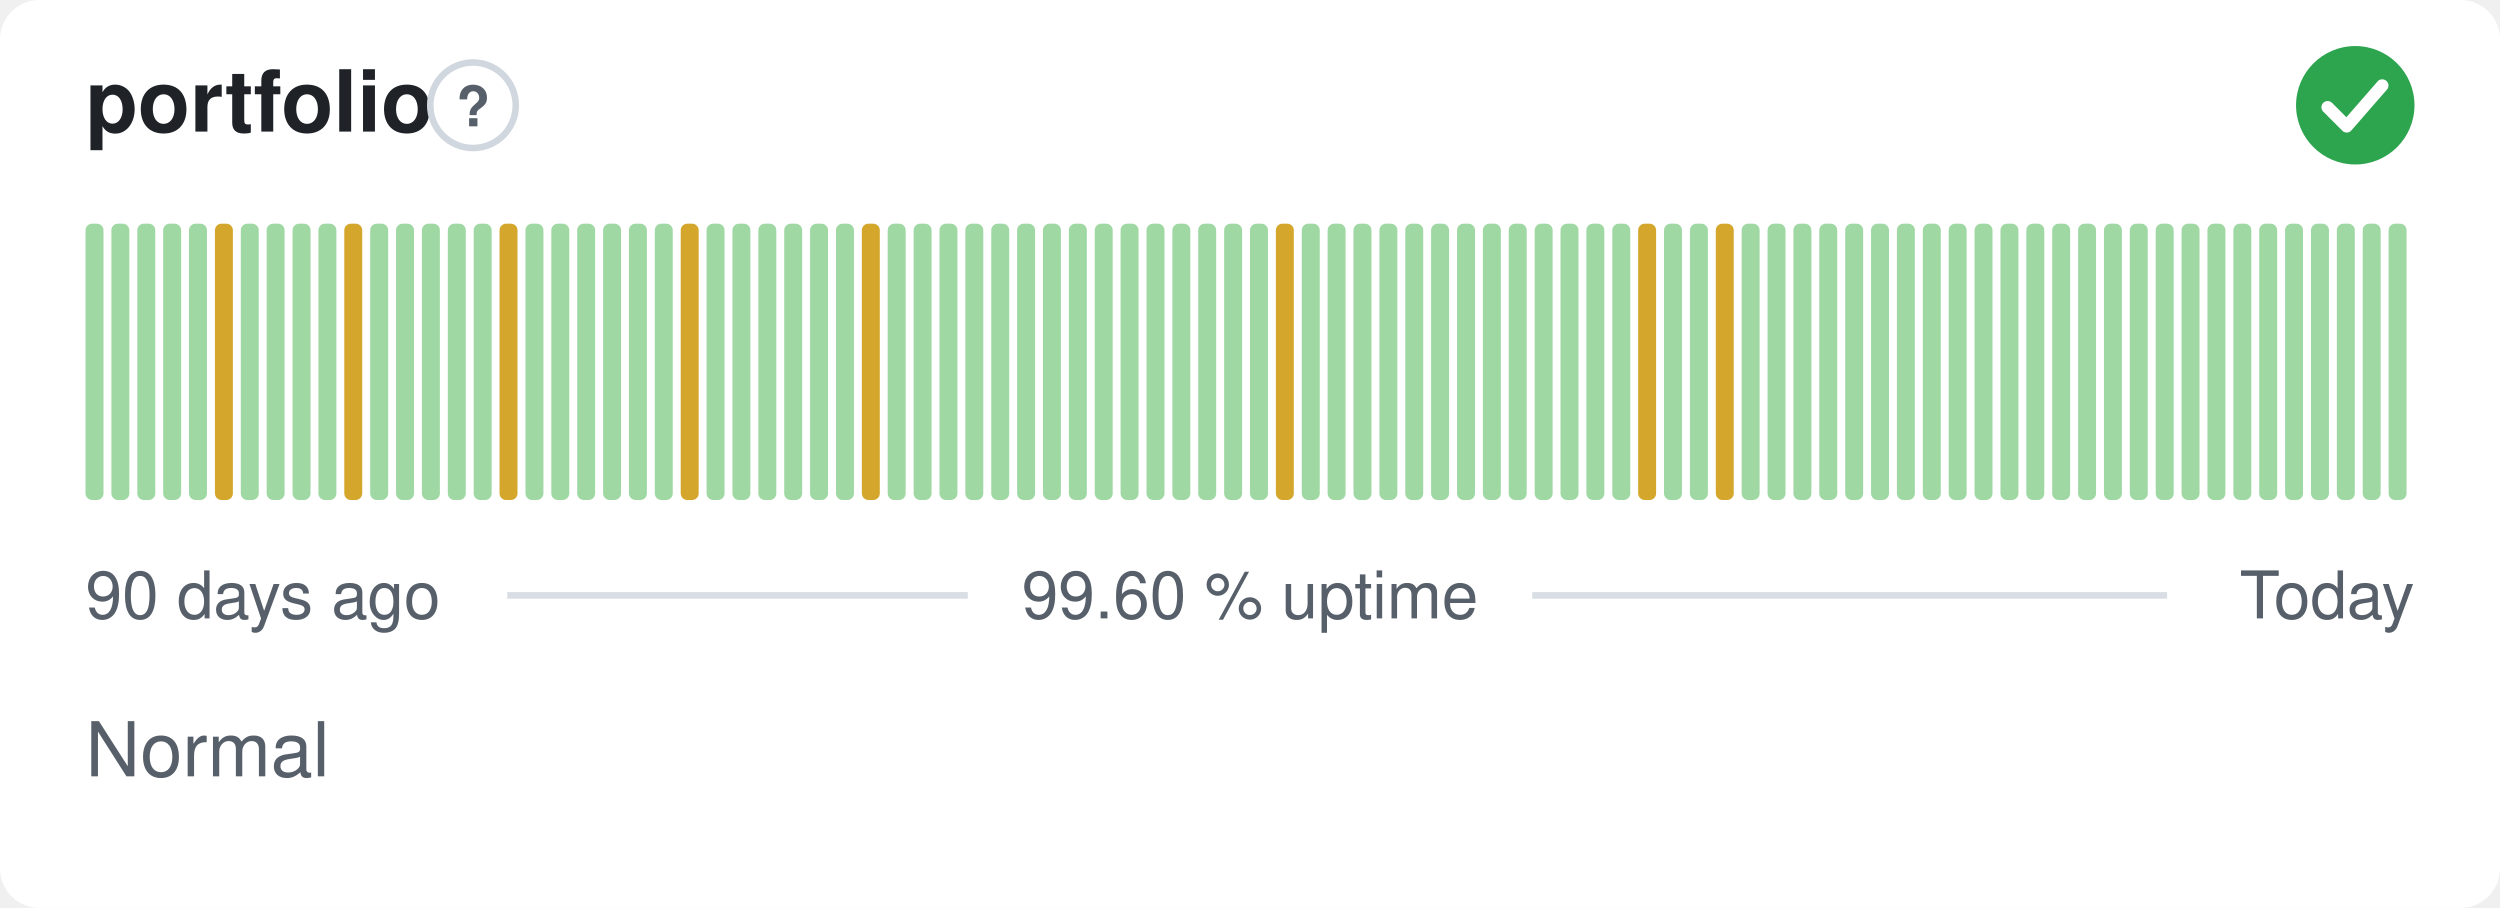
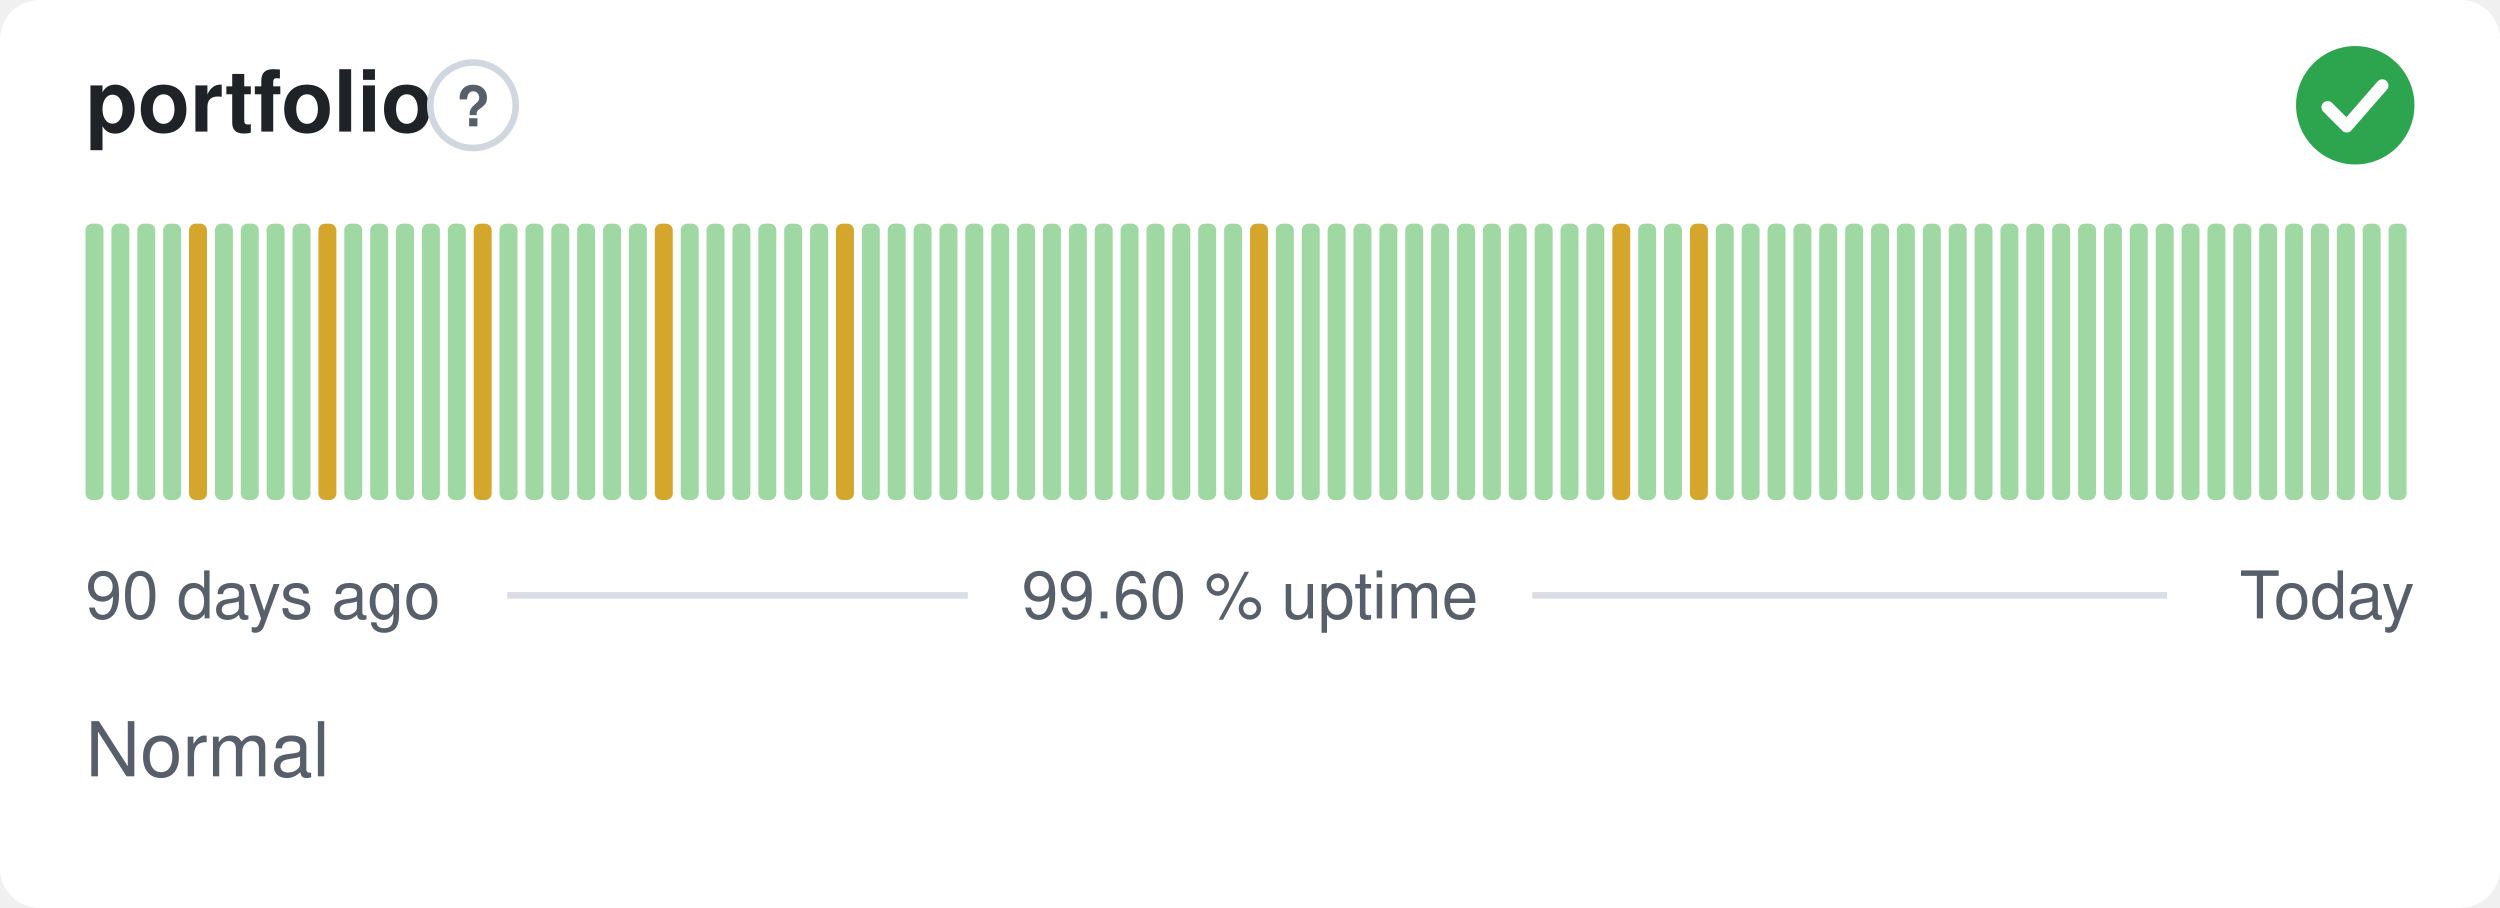
<svg xmlns="http://www.w3.org/2000/svg" width="380" height="138" viewBox="0 0 380 138" role="img" aria-label="portfolio: Normal, 99.60 % uptime over the last 90 days" font-family="-apple-system,BlinkMacSystemFont,'Segoe UI',Helvetica,Arial,sans-serif">
  <style>
    @media (prefers-color-scheme: dark) {
      .bg { fill: #0d1117 }
      .title { fill: #e6edf3 }
      .muted { fill: #8b949e }
      .hint { stroke: #30363d }
      .rule { stroke: #30363d }
      .nodata { fill: #21262d }
    }
  </style>
  <rect class="bg" width="380" height="138" rx="6" fill="#ffffff" />
  <text class="title" x="13" y="20" font-size="13" font-weight="600" fill="#1f2328">portfolio</text>
  <circle class="hint" cx="71.9" cy="16" r="6.5" fill="none" stroke="#d0d7de" stroke-width="1" />
  <text class="muted" x="71.9" y="19.2" text-anchor="middle" font-size="8.5" font-weight="700" fill="#57606a">?</text>
  <circle cx="358" cy="16" r="9" fill="#2da44e" />
  <path d="M353.80 16.30l2.90 2.90 5.40 -6.20" fill="none" stroke="#fff" stroke-width="1.89" stroke-linecap="round" stroke-linejoin="round" />
  <rect x="13.00" y="34.00" width="2.73" height="42.00" rx="1" fill="#9fd8a3" />
  <rect x="16.93" y="34.00" width="2.73" height="42.00" rx="1" fill="#9fd8a3" />
  <rect x="20.87" y="34.00" width="2.73" height="42.00" rx="1" fill="#9fd8a3" />
  <rect x="24.80" y="34.00" width="2.73" height="42.00" rx="1" fill="#9fd8a3" />
-   <rect x="28.73" y="34.00" width="2.73" height="42.00" rx="1" fill="#9fd8a3" />
-   <rect x="32.67" y="34.00" width="2.73" height="42.00" rx="1" fill="#d4a72c" />
+   <rect x="28.73" y="34.00" width="2.73" height="42.00" rx="1" fill="#d4a72c" />
+   <rect x="32.67" y="34.00" width="2.73" height="42.00" rx="1" fill="#9fd8a3" />
  <rect x="36.60" y="34.00" width="2.73" height="42.00" rx="1" fill="#9fd8a3" />
  <rect x="40.53" y="34.00" width="2.73" height="42.00" rx="1" fill="#9fd8a3" />
  <rect x="44.47" y="34.00" width="2.73" height="42.00" rx="1" fill="#9fd8a3" />
-   <rect x="48.40" y="34.00" width="2.73" height="42.00" rx="1" fill="#9fd8a3" />
-   <rect x="52.33" y="34.00" width="2.73" height="42.00" rx="1" fill="#d4a72c" />
+   <rect x="48.40" y="34.00" width="2.73" height="42.00" rx="1" fill="#d4a72c" />
+   <rect x="52.33" y="34.00" width="2.73" height="42.00" rx="1" fill="#9fd8a3" />
  <rect x="56.27" y="34.00" width="2.73" height="42.00" rx="1" fill="#9fd8a3" />
  <rect x="60.20" y="34.00" width="2.73" height="42.00" rx="1" fill="#9fd8a3" />
  <rect x="64.13" y="34.00" width="2.73" height="42.00" rx="1" fill="#9fd8a3" />
  <rect x="68.07" y="34.00" width="2.73" height="42.00" rx="1" fill="#9fd8a3" />
-   <rect x="72.00" y="34.00" width="2.73" height="42.00" rx="1" fill="#9fd8a3" />
-   <rect x="75.93" y="34.00" width="2.73" height="42.00" rx="1" fill="#d4a72c" />
+   <rect x="72.00" y="34.00" width="2.73" height="42.00" rx="1" fill="#d4a72c" />
+   <rect x="75.93" y="34.00" width="2.73" height="42.00" rx="1" fill="#9fd8a3" />
  <rect x="79.87" y="34.00" width="2.73" height="42.00" rx="1" fill="#9fd8a3" />
  <rect x="83.80" y="34.00" width="2.73" height="42.00" rx="1" fill="#9fd8a3" />
  <rect x="87.73" y="34.00" width="2.73" height="42.00" rx="1" fill="#9fd8a3" />
  <rect x="91.67" y="34.00" width="2.73" height="42.00" rx="1" fill="#9fd8a3" />
  <rect x="95.60" y="34.00" width="2.73" height="42.00" rx="1" fill="#9fd8a3" />
-   <rect x="99.53" y="34.00" width="2.73" height="42.00" rx="1" fill="#9fd8a3" />
-   <rect x="103.47" y="34.00" width="2.73" height="42.00" rx="1" fill="#d4a72c" />
+   <rect x="99.53" y="34.00" width="2.73" height="42.00" rx="1" fill="#d4a72c" />
+   <rect x="103.47" y="34.00" width="2.73" height="42.00" rx="1" fill="#9fd8a3" />
  <rect x="107.40" y="34.00" width="2.73" height="42.00" rx="1" fill="#9fd8a3" />
  <rect x="111.33" y="34.00" width="2.73" height="42.00" rx="1" fill="#9fd8a3" />
  <rect x="115.27" y="34.00" width="2.73" height="42.00" rx="1" fill="#9fd8a3" />
  <rect x="119.20" y="34.00" width="2.73" height="42.00" rx="1" fill="#9fd8a3" />
  <rect x="123.13" y="34.00" width="2.73" height="42.00" rx="1" fill="#9fd8a3" />
-   <rect x="127.07" y="34.00" width="2.73" height="42.00" rx="1" fill="#9fd8a3" />
-   <rect x="131.00" y="34.00" width="2.73" height="42.00" rx="1" fill="#d4a72c" />
+   <rect x="127.07" y="34.00" width="2.73" height="42.00" rx="1" fill="#d4a72c" />
+   <rect x="131.00" y="34.00" width="2.73" height="42.00" rx="1" fill="#9fd8a3" />
  <rect x="134.93" y="34.00" width="2.73" height="42.00" rx="1" fill="#9fd8a3" />
  <rect x="138.87" y="34.00" width="2.73" height="42.00" rx="1" fill="#9fd8a3" />
  <rect x="142.80" y="34.00" width="2.73" height="42.00" rx="1" fill="#9fd8a3" />
  <rect x="146.73" y="34.00" width="2.73" height="42.00" rx="1" fill="#9fd8a3" />
  <rect x="150.67" y="34.00" width="2.73" height="42.00" rx="1" fill="#9fd8a3" />
  <rect x="154.60" y="34.00" width="2.73" height="42.00" rx="1" fill="#9fd8a3" />
  <rect x="158.53" y="34.00" width="2.73" height="42.00" rx="1" fill="#9fd8a3" />
  <rect x="162.47" y="34.00" width="2.73" height="42.00" rx="1" fill="#9fd8a3" />
  <rect x="166.40" y="34.00" width="2.73" height="42.00" rx="1" fill="#9fd8a3" />
  <rect x="170.33" y="34.00" width="2.73" height="42.00" rx="1" fill="#9fd8a3" />
  <rect x="174.27" y="34.00" width="2.73" height="42.00" rx="1" fill="#9fd8a3" />
  <rect x="178.20" y="34.00" width="2.73" height="42.00" rx="1" fill="#9fd8a3" />
  <rect x="182.13" y="34.00" width="2.73" height="42.00" rx="1" fill="#9fd8a3" />
  <rect x="186.07" y="34.00" width="2.73" height="42.00" rx="1" fill="#9fd8a3" />
-   <rect x="190.00" y="34.00" width="2.73" height="42.00" rx="1" fill="#9fd8a3" />
-   <rect x="193.93" y="34.00" width="2.73" height="42.00" rx="1" fill="#d4a72c" />
+   <rect x="190.00" y="34.00" width="2.73" height="42.00" rx="1" fill="#d4a72c" />
+   <rect x="193.93" y="34.00" width="2.73" height="42.00" rx="1" fill="#9fd8a3" />
  <rect x="197.87" y="34.00" width="2.73" height="42.00" rx="1" fill="#9fd8a3" />
  <rect x="201.80" y="34.00" width="2.73" height="42.00" rx="1" fill="#9fd8a3" />
  <rect x="205.73" y="34.00" width="2.73" height="42.00" rx="1" fill="#9fd8a3" />
  <rect x="209.67" y="34.00" width="2.73" height="42.00" rx="1" fill="#9fd8a3" />
  <rect x="213.60" y="34.00" width="2.73" height="42.00" rx="1" fill="#9fd8a3" />
  <rect x="217.53" y="34.00" width="2.73" height="42.00" rx="1" fill="#9fd8a3" />
  <rect x="221.47" y="34.00" width="2.73" height="42.00" rx="1" fill="#9fd8a3" />
  <rect x="225.40" y="34.00" width="2.73" height="42.00" rx="1" fill="#9fd8a3" />
  <rect x="229.33" y="34.00" width="2.73" height="42.00" rx="1" fill="#9fd8a3" />
  <rect x="233.27" y="34.00" width="2.73" height="42.00" rx="1" fill="#9fd8a3" />
  <rect x="237.20" y="34.00" width="2.73" height="42.00" rx="1" fill="#9fd8a3" />
  <rect x="241.13" y="34.00" width="2.73" height="42.00" rx="1" fill="#9fd8a3" />
-   <rect x="245.07" y="34.00" width="2.73" height="42.00" rx="1" fill="#9fd8a3" />
-   <rect x="249.00" y="34.00" width="2.73" height="42.00" rx="1" fill="#d4a72c" />
+   <rect x="245.07" y="34.00" width="2.73" height="42.00" rx="1" fill="#d4a72c" />
+   <rect x="249.00" y="34.00" width="2.73" height="42.00" rx="1" fill="#9fd8a3" />
  <rect x="252.93" y="34.00" width="2.73" height="42.00" rx="1" fill="#9fd8a3" />
-   <rect x="256.87" y="34.00" width="2.73" height="42.00" rx="1" fill="#9fd8a3" />
-   <rect x="260.80" y="34.00" width="2.73" height="42.00" rx="1" fill="#d4a72c" />
+   <rect x="256.87" y="34.00" width="2.73" height="42.00" rx="1" fill="#d4a72c" />
+   <rect x="260.80" y="34.00" width="2.73" height="42.00" rx="1" fill="#9fd8a3" />
  <rect x="264.73" y="34.00" width="2.73" height="42.00" rx="1" fill="#9fd8a3" />
  <rect x="268.67" y="34.00" width="2.73" height="42.00" rx="1" fill="#9fd8a3" />
  <rect x="272.60" y="34.00" width="2.73" height="42.00" rx="1" fill="#9fd8a3" />
  <rect x="276.53" y="34.00" width="2.73" height="42.00" rx="1" fill="#9fd8a3" />
  <rect x="280.47" y="34.00" width="2.73" height="42.00" rx="1" fill="#9fd8a3" />
  <rect x="284.40" y="34.00" width="2.73" height="42.00" rx="1" fill="#9fd8a3" />
  <rect x="288.33" y="34.00" width="2.73" height="42.00" rx="1" fill="#9fd8a3" />
  <rect x="292.27" y="34.00" width="2.73" height="42.00" rx="1" fill="#9fd8a3" />
  <rect x="296.20" y="34.00" width="2.73" height="42.00" rx="1" fill="#9fd8a3" />
  <rect x="300.13" y="34.00" width="2.73" height="42.00" rx="1" fill="#9fd8a3" />
  <rect x="304.07" y="34.00" width="2.73" height="42.00" rx="1" fill="#9fd8a3" />
  <rect x="308.00" y="34.00" width="2.73" height="42.00" rx="1" fill="#9fd8a3" />
  <rect x="311.93" y="34.00" width="2.73" height="42.00" rx="1" fill="#9fd8a3" />
  <rect x="315.87" y="34.00" width="2.73" height="42.00" rx="1" fill="#9fd8a3" />
  <rect x="319.80" y="34.00" width="2.73" height="42.00" rx="1" fill="#9fd8a3" />
  <rect x="323.73" y="34.00" width="2.73" height="42.00" rx="1" fill="#9fd8a3" />
  <rect x="327.67" y="34.00" width="2.73" height="42.00" rx="1" fill="#9fd8a3" />
  <rect x="331.60" y="34.00" width="2.73" height="42.00" rx="1" fill="#9fd8a3" />
  <rect x="335.53" y="34.00" width="2.73" height="42.00" rx="1" fill="#9fd8a3" />
  <rect x="339.47" y="34.00" width="2.73" height="42.00" rx="1" fill="#9fd8a3" />
  <rect x="343.40" y="34.00" width="2.73" height="42.00" rx="1" fill="#9fd8a3" />
  <rect x="347.33" y="34.00" width="2.73" height="42.00" rx="1" fill="#9fd8a3" />
  <rect x="351.27" y="34.00" width="2.73" height="42.00" rx="1" fill="#9fd8a3" />
  <rect x="355.20" y="34.00" width="2.73" height="42.00" rx="1" fill="#9fd8a3" />
  <rect x="359.13" y="34.00" width="2.73" height="42.00" rx="1" fill="#9fd8a3" />
  <rect x="363.07" y="34.00" width="2.73" height="42.00" rx="1" fill="#9fd8a3" />
  <text class="muted" x="13" y="94" font-size="10" fill="#57606a">90 days ago</text>
  <text class="muted" x="190" y="94" text-anchor="middle" font-size="10" fill="#57606a">99.60 % uptime</text>
  <text class="muted" x="367" y="94" text-anchor="end" font-size="10" fill="#57606a">Today</text>
  <line class="rule" x1="77.1" y1="90.5" x2="147.1" y2="90.5" stroke="#d8dee4" stroke-width="1" />
  <line class="rule" x1="232.9" y1="90.5" x2="329.4" y2="90.5" stroke="#d8dee4" stroke-width="1" />
  <text class="muted" x="13" y="118" font-size="11.5" fill="#57606a">Normal</text>
</svg>
